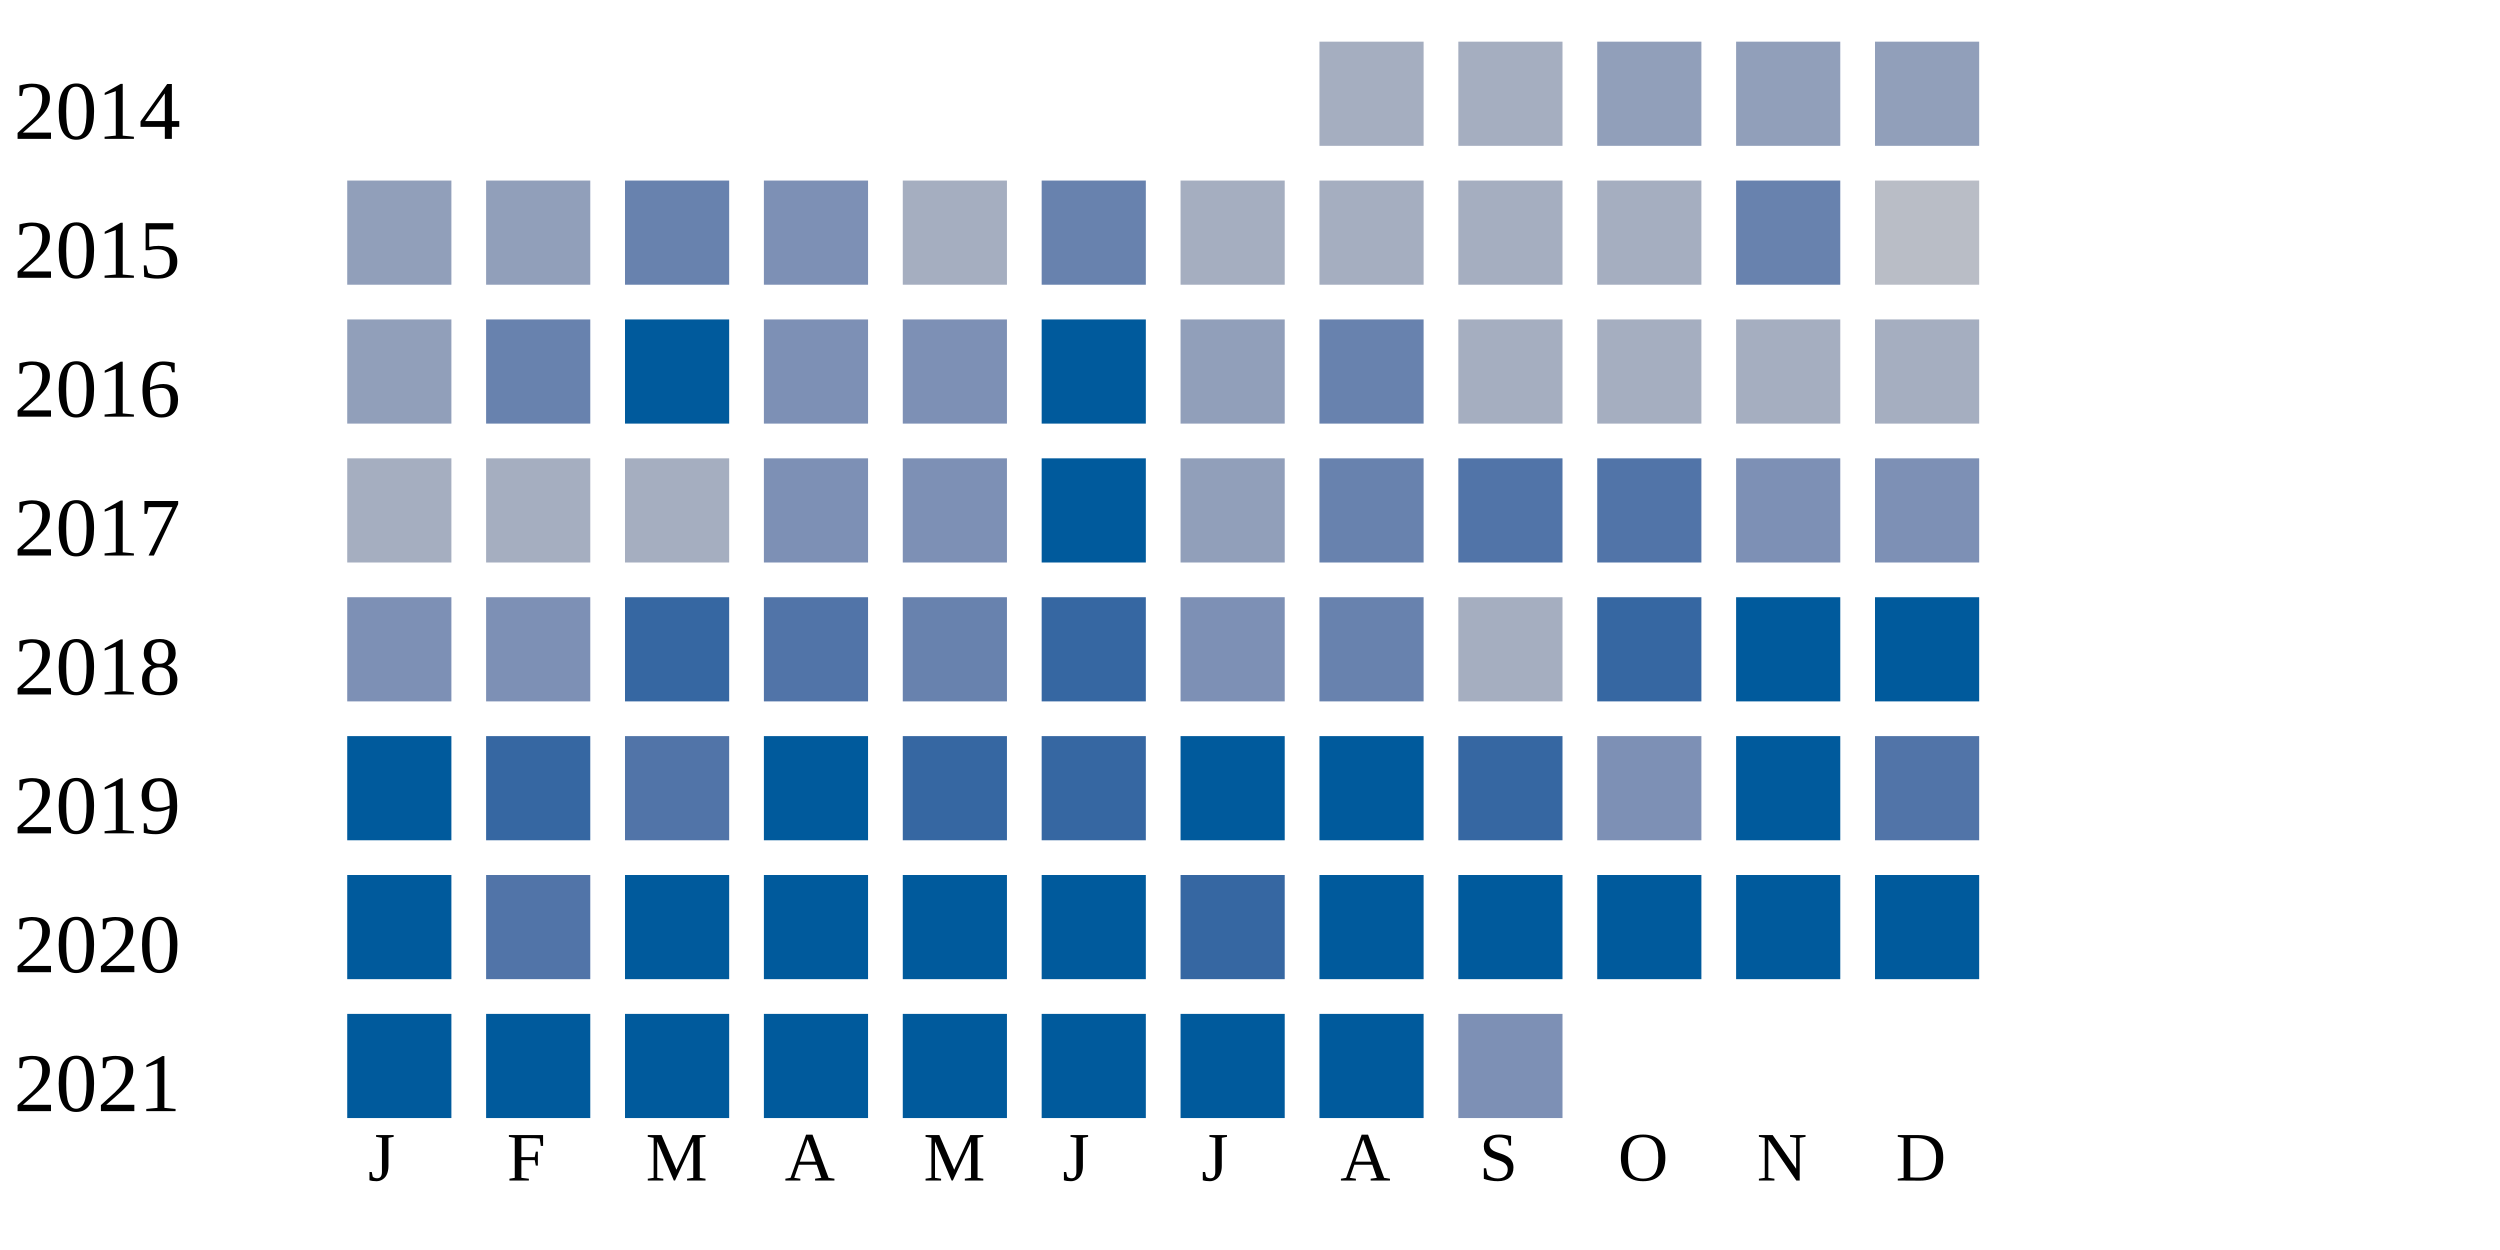
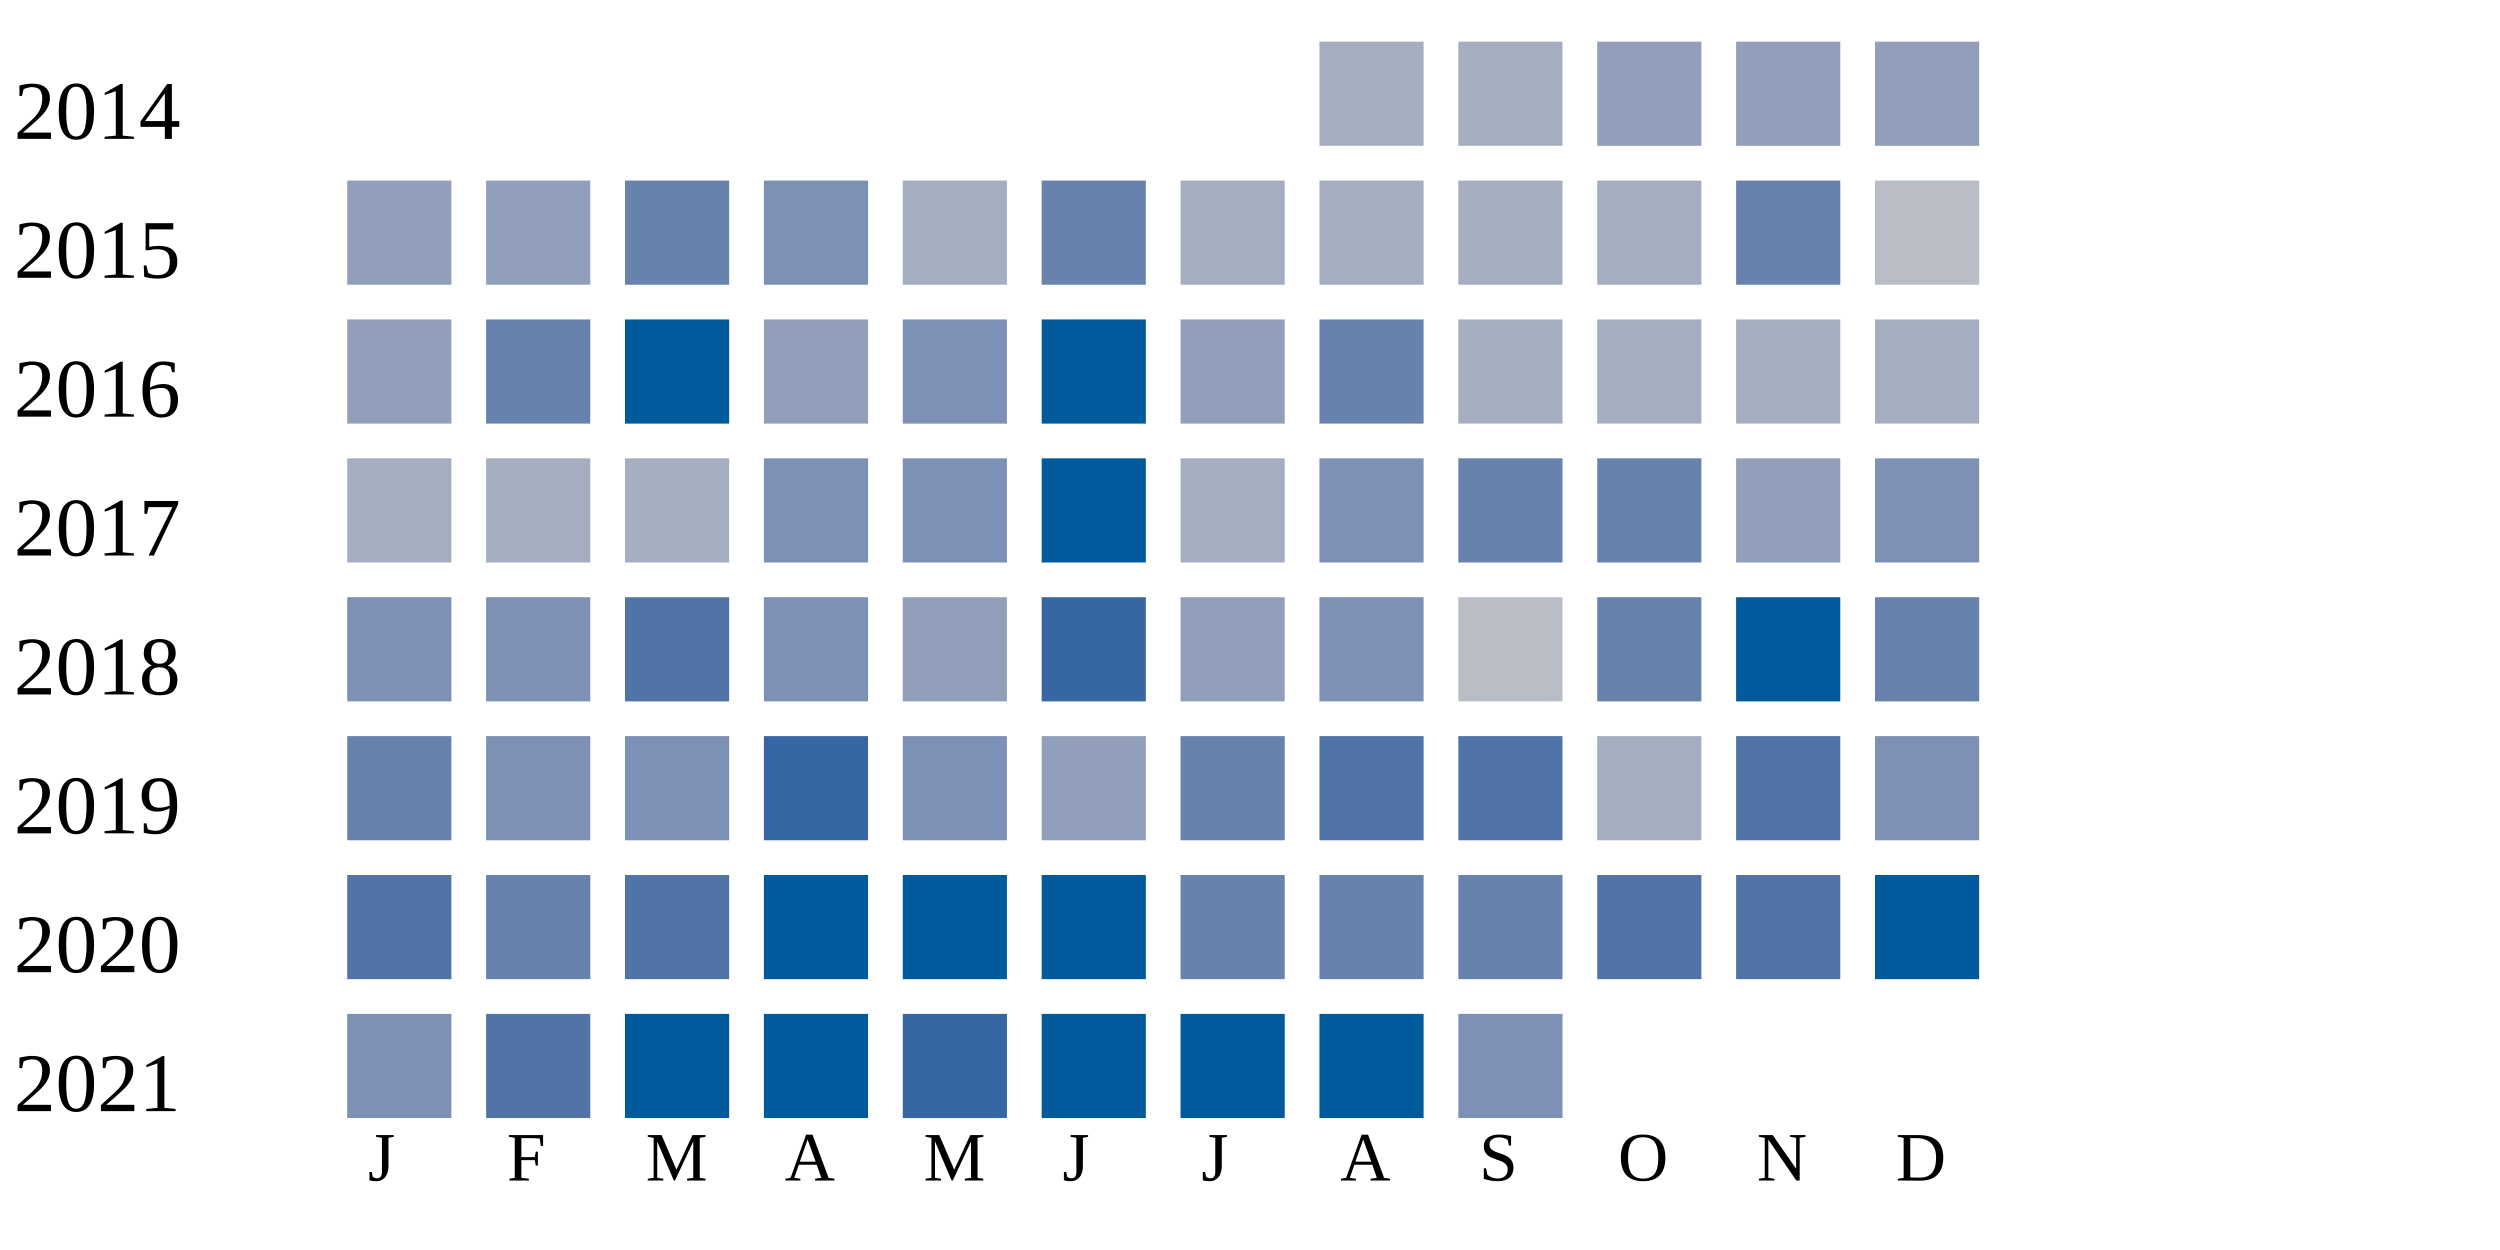
<svg xmlns="http://www.w3.org/2000/svg" width="360" height="180">
  <g transform="translate(0 0)">
    <text x="2" y="20">2014</text>
    <rect x="190" y="6" width="15" height="15" fill="#a5aec0" />
    <rect x="210" y="6" width="15" height="15" fill="#a5aec0" />
    <rect x="230" y="6" width="15" height="15" fill="#919fba" />
    <rect x="250" y="6" width="15" height="15" fill="#919fba" />
    <rect x="270" y="6" width="15" height="15" fill="#919fba" />
  </g>
  <g transform="translate(0 20)">
    <text x="2" y="20">2015</text>
    <rect x="50" y="6" width="15" height="15" fill="#919fba" />
    <rect x="70" y="6" width="15" height="15" fill="#919fba" />
    <rect x="90" y="6" width="15" height="15" fill="#6882ae" />
    <rect x="110" y="6" width="15" height="15" fill="#7d90b5" />
    <rect x="130" y="6" width="15" height="15" fill="#a5aec0" />
    <rect x="150" y="6" width="15" height="15" fill="#6882ae" />
    <rect x="170" y="6" width="15" height="15" fill="#a5aec0" />
    <rect x="190" y="6" width="15" height="15" fill="#a5aec0" />
    <rect x="210" y="6" width="15" height="15" fill="#a5aec0" />
    <rect x="230" y="6" width="15" height="15" fill="#a5aec0" />
    <rect x="250" y="6" width="15" height="15" fill="#6882ae" />
    <rect x="270" y="6" width="15" height="15" fill="#b9bdc6" />
  </g>
  <g transform="translate(0 40)">
    <text x="2" y="20">2016</text>
    <rect x="50" y="6" width="15" height="15" fill="#919fba" />
    <rect x="70" y="6" width="15" height="15" fill="#6882ae" />
    <rect x="90" y="6" width="15" height="15" fill="#005a9c" />
-     <rect x="110" y="6" width="15" height="15" fill="#7d90b5" />
+     <rect x="110" y="6" width="15" height="15" fill="#919fba" />
    <rect x="130" y="6" width="15" height="15" fill="#7d90b5" />
    <rect x="150" y="6" width="15" height="15" fill="#005a9c" />
    <rect x="170" y="6" width="15" height="15" fill="#919fba" />
    <rect x="190" y="6" width="15" height="15" fill="#6882ae" />
    <rect x="210" y="6" width="15" height="15" fill="#a5aec0" />
    <rect x="230" y="6" width="15" height="15" fill="#a5aec0" />
    <rect x="250" y="6" width="15" height="15" fill="#a5aec0" />
    <rect x="270" y="6" width="15" height="15" fill="#a5aec0" />
  </g>
  <g transform="translate(0 60)">
    <text x="2" y="20">2017</text>
    <rect x="50" y="6" width="15" height="15" fill="#a5aec0" />
    <rect x="70" y="6" width="15" height="15" fill="#a5aec0" />
    <rect x="90" y="6" width="15" height="15" fill="#a5aec0" />
    <rect x="110" y="6" width="15" height="15" fill="#7d90b5" />
    <rect x="130" y="6" width="15" height="15" fill="#7d90b5" />
    <rect x="150" y="6" width="15" height="15" fill="#005a9c" />
-     <rect x="170" y="6" width="15" height="15" fill="#919fba" />
-     <rect x="190" y="6" width="15" height="15" fill="#6882ae" />
-     <rect x="210" y="6" width="15" height="15" fill="#5174a8" />
-     <rect x="230" y="6" width="15" height="15" fill="#5174a8" />
-     <rect x="250" y="6" width="15" height="15" fill="#7d90b5" />
+     <rect x="170" y="6" width="15" height="15" fill="#a5aec0" />
+     <rect x="190" y="6" width="15" height="15" fill="#7d90b5" />
+     <rect x="210" y="6" width="15" height="15" fill="#6882ae" />
+     <rect x="230" y="6" width="15" height="15" fill="#6882ae" />
+     <rect x="250" y="6" width="15" height="15" fill="#919fba" />
    <rect x="270" y="6" width="15" height="15" fill="#7d90b5" />
  </g>
  <g transform="translate(0 80)">
    <text x="2" y="20">2018</text>
    <rect x="50" y="6" width="15" height="15" fill="#7d90b5" />
    <rect x="70" y="6" width="15" height="15" fill="#7d90b5" />
-     <rect x="90" y="6" width="15" height="15" fill="#3667a2" />
-     <rect x="110" y="6" width="15" height="15" fill="#5174a8" />
-     <rect x="130" y="6" width="15" height="15" fill="#6882ae" />
+     <rect x="90" y="6" width="15" height="15" fill="#5174a8" />
+     <rect x="110" y="6" width="15" height="15" fill="#7d90b5" />
+     <rect x="130" y="6" width="15" height="15" fill="#919fba" />
    <rect x="150" y="6" width="15" height="15" fill="#3667a2" />
-     <rect x="170" y="6" width="15" height="15" fill="#7d90b5" />
-     <rect x="190" y="6" width="15" height="15" fill="#6882ae" />
-     <rect x="210" y="6" width="15" height="15" fill="#a5aec0" />
-     <rect x="230" y="6" width="15" height="15" fill="#3667a2" />
+     <rect x="170" y="6" width="15" height="15" fill="#919fba" />
+     <rect x="190" y="6" width="15" height="15" fill="#7d90b5" />
+     <rect x="210" y="6" width="15" height="15" fill="#b9bdc6" />
+     <rect x="230" y="6" width="15" height="15" fill="#6882ae" />
    <rect x="250" y="6" width="15" height="15" fill="#005a9c" />
-     <rect x="270" y="6" width="15" height="15" fill="#005a9c" />
+     <rect x="270" y="6" width="15" height="15" fill="#6882ae" />
  </g>
  <g transform="translate(0 100)">
    <text x="2" y="20">2019</text>
-     <rect x="50" y="6" width="15" height="15" fill="#005a9c" />
-     <rect x="70" y="6" width="15" height="15" fill="#3667a2" />
-     <rect x="90" y="6" width="15" height="15" fill="#5174a8" />
-     <rect x="110" y="6" width="15" height="15" fill="#005a9c" />
-     <rect x="130" y="6" width="15" height="15" fill="#3667a2" />
-     <rect x="150" y="6" width="15" height="15" fill="#3667a2" />
-     <rect x="170" y="6" width="15" height="15" fill="#005a9c" />
-     <rect x="190" y="6" width="15" height="15" fill="#005a9c" />
-     <rect x="210" y="6" width="15" height="15" fill="#3667a2" />
-     <rect x="230" y="6" width="15" height="15" fill="#7d90b5" />
-     <rect x="250" y="6" width="15" height="15" fill="#005a9c" />
-     <rect x="270" y="6" width="15" height="15" fill="#5174a8" />
+     <rect x="50" y="6" width="15" height="15" fill="#6882ae" />
+     <rect x="70" y="6" width="15" height="15" fill="#7d90b5" />
+     <rect x="90" y="6" width="15" height="15" fill="#7d90b5" />
+     <rect x="110" y="6" width="15" height="15" fill="#3667a2" />
+     <rect x="130" y="6" width="15" height="15" fill="#7d90b5" />
+     <rect x="150" y="6" width="15" height="15" fill="#919fba" />
+     <rect x="170" y="6" width="15" height="15" fill="#6882ae" />
+     <rect x="190" y="6" width="15" height="15" fill="#5174a8" />
+     <rect x="210" y="6" width="15" height="15" fill="#5174a8" />
+     <rect x="230" y="6" width="15" height="15" fill="#a5aec0" />
+     <rect x="250" y="6" width="15" height="15" fill="#5174a8" />
+     <rect x="270" y="6" width="15" height="15" fill="#7d90b5" />
  </g>
  <g transform="translate(0 120)">
    <text x="2" y="20">2020</text>
-     <rect x="50" y="6" width="15" height="15" fill="#005a9c" />
-     <rect x="70" y="6" width="15" height="15" fill="#5174a8" />
-     <rect x="90" y="6" width="15" height="15" fill="#005a9c" />
+     <rect x="50" y="6" width="15" height="15" fill="#5174a8" />
+     <rect x="70" y="6" width="15" height="15" fill="#6882ae" />
+     <rect x="90" y="6" width="15" height="15" fill="#5174a8" />
    <rect x="110" y="6" width="15" height="15" fill="#005a9c" />
    <rect x="130" y="6" width="15" height="15" fill="#005a9c" />
    <rect x="150" y="6" width="15" height="15" fill="#005a9c" />
-     <rect x="170" y="6" width="15" height="15" fill="#3667a2" />
-     <rect x="190" y="6" width="15" height="15" fill="#005a9c" />
-     <rect x="210" y="6" width="15" height="15" fill="#005a9c" />
-     <rect x="230" y="6" width="15" height="15" fill="#005a9c" />
-     <rect x="250" y="6" width="15" height="15" fill="#005a9c" />
+     <rect x="170" y="6" width="15" height="15" fill="#6882ae" />
+     <rect x="190" y="6" width="15" height="15" fill="#6882ae" />
+     <rect x="210" y="6" width="15" height="15" fill="#6882ae" />
+     <rect x="230" y="6" width="15" height="15" fill="#5174a8" />
+     <rect x="250" y="6" width="15" height="15" fill="#5174a8" />
    <rect x="270" y="6" width="15" height="15" fill="#005a9c" />
  </g>
  <g transform="translate(0 140)">
    <text x="2" y="20">2021</text>
-     <rect x="50" y="6" width="15" height="15" fill="#005a9c" />
-     <rect x="70" y="6" width="15" height="15" fill="#005a9c" />
+     <rect x="50" y="6" width="15" height="15" fill="#7d90b5" />
+     <rect x="70" y="6" width="15" height="15" fill="#5174a8" />
    <rect x="90" y="6" width="15" height="15" fill="#005a9c" />
    <rect x="110" y="6" width="15" height="15" fill="#005a9c" />
-     <rect x="130" y="6" width="15" height="15" fill="#005a9c" />
+     <rect x="130" y="6" width="15" height="15" fill="#3667a2" />
    <rect x="150" y="6" width="15" height="15" fill="#005a9c" />
    <rect x="170" y="6" width="15" height="15" fill="#005a9c" />
    <rect x="190" y="6" width="15" height="15" fill="#005a9c" />
    <rect x="210" y="6" width="15" height="15" fill="#7d90b5" />
  </g>
  <text style="font-size: 10px; text-align: center" x="53" y="170">J</text>
  <text style="font-size: 10px; text-align: center" x="73" y="170">F</text>
  <text style="font-size: 10px; text-align: center" x="93" y="170">M</text>
  <text style="font-size: 10px; text-align: center" x="113" y="170">A</text>
  <text style="font-size: 10px; text-align: center" x="133" y="170">M</text>
  <text style="font-size: 10px; text-align: center" x="153" y="170">J</text>
  <text style="font-size: 10px; text-align: center" x="173" y="170">J</text>
  <text style="font-size: 10px; text-align: center" x="193" y="170">A</text>
  <text style="font-size: 10px; text-align: center" x="213" y="170">S</text>
  <text style="font-size: 10px; text-align: center" x="233" y="170">O</text>
  <text style="font-size: 10px; text-align: center" x="253" y="170">N</text>
  <text style="font-size: 10px; text-align: center" x="273" y="170">D</text>
  <text style="font-size: 10px;" x="155" y="189">Less</text>
  <rect fill="#b9bdc6" width="10" height="10" x="180" y="180" />
  <rect fill="#919fba" width="10" height="10" x="195" y="180" />
  <rect fill="#6882ae" width="10" height="10" x="210" y="180" />
  <rect fill="#005a9c" width="10" height="10" x="225" y="180" />
  <text x="240" y="189" style="font-size: 10px;">More</text>
</svg>
